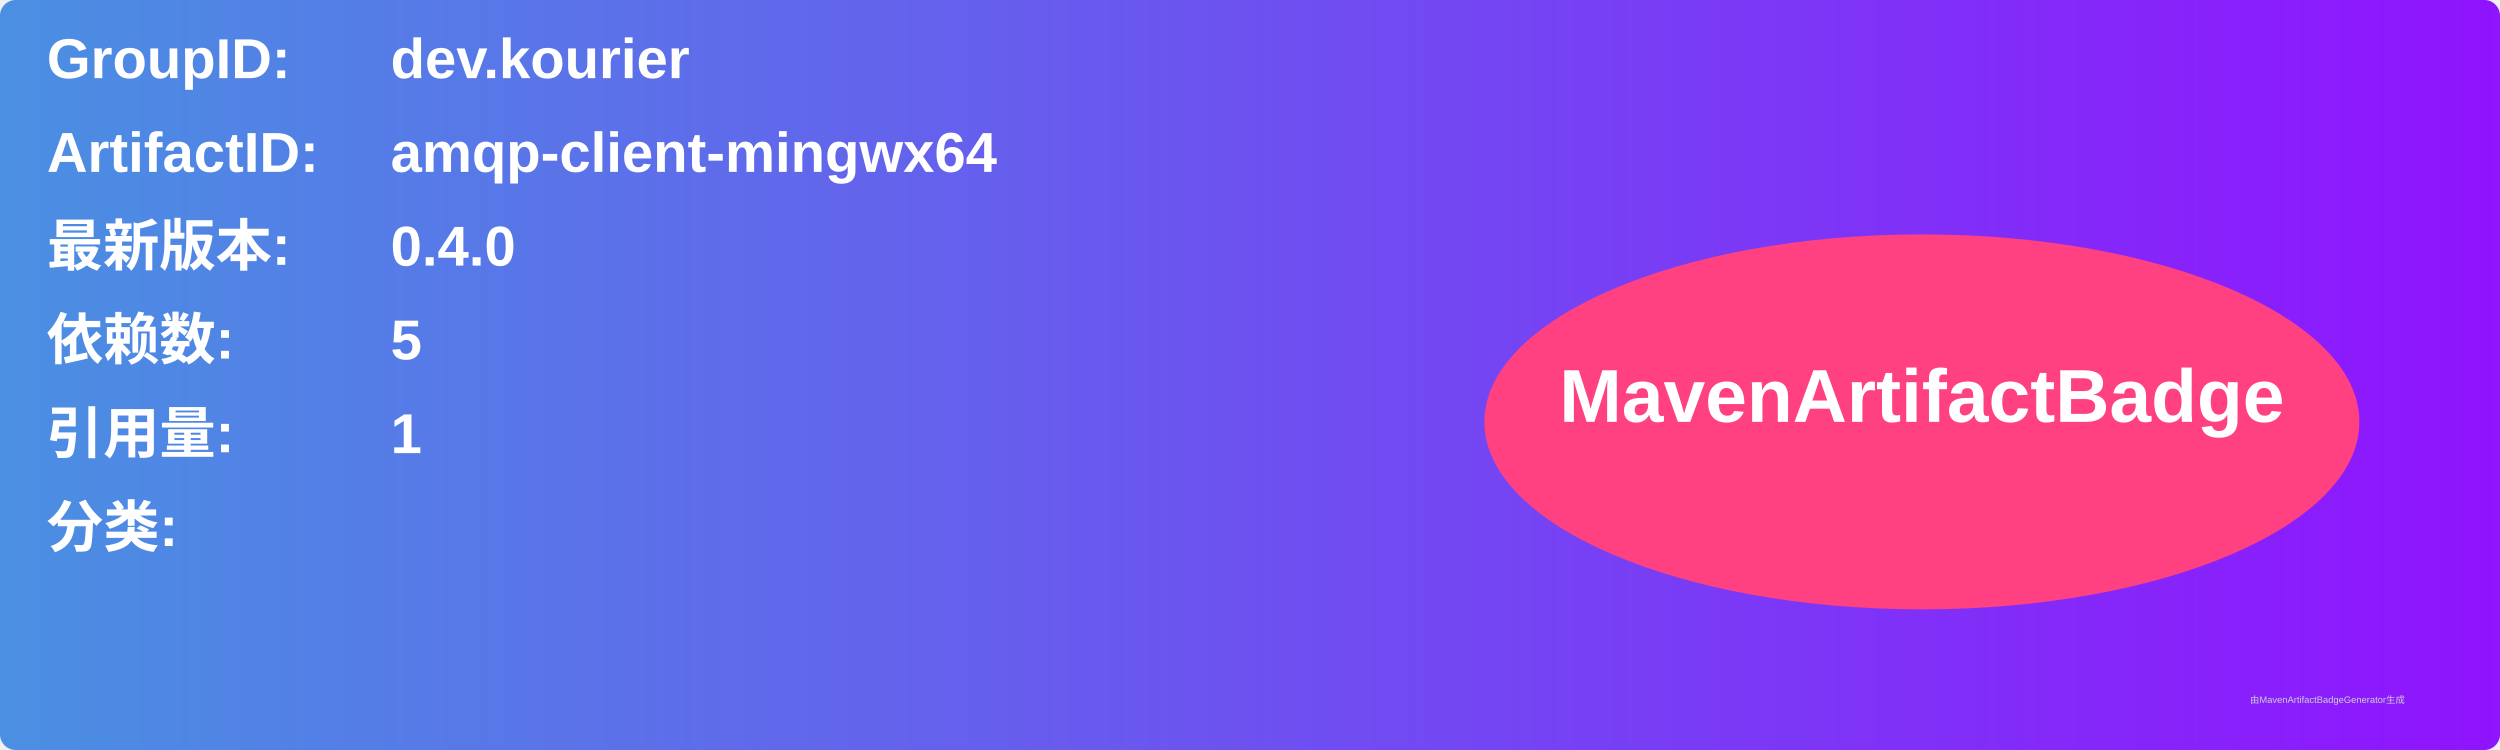
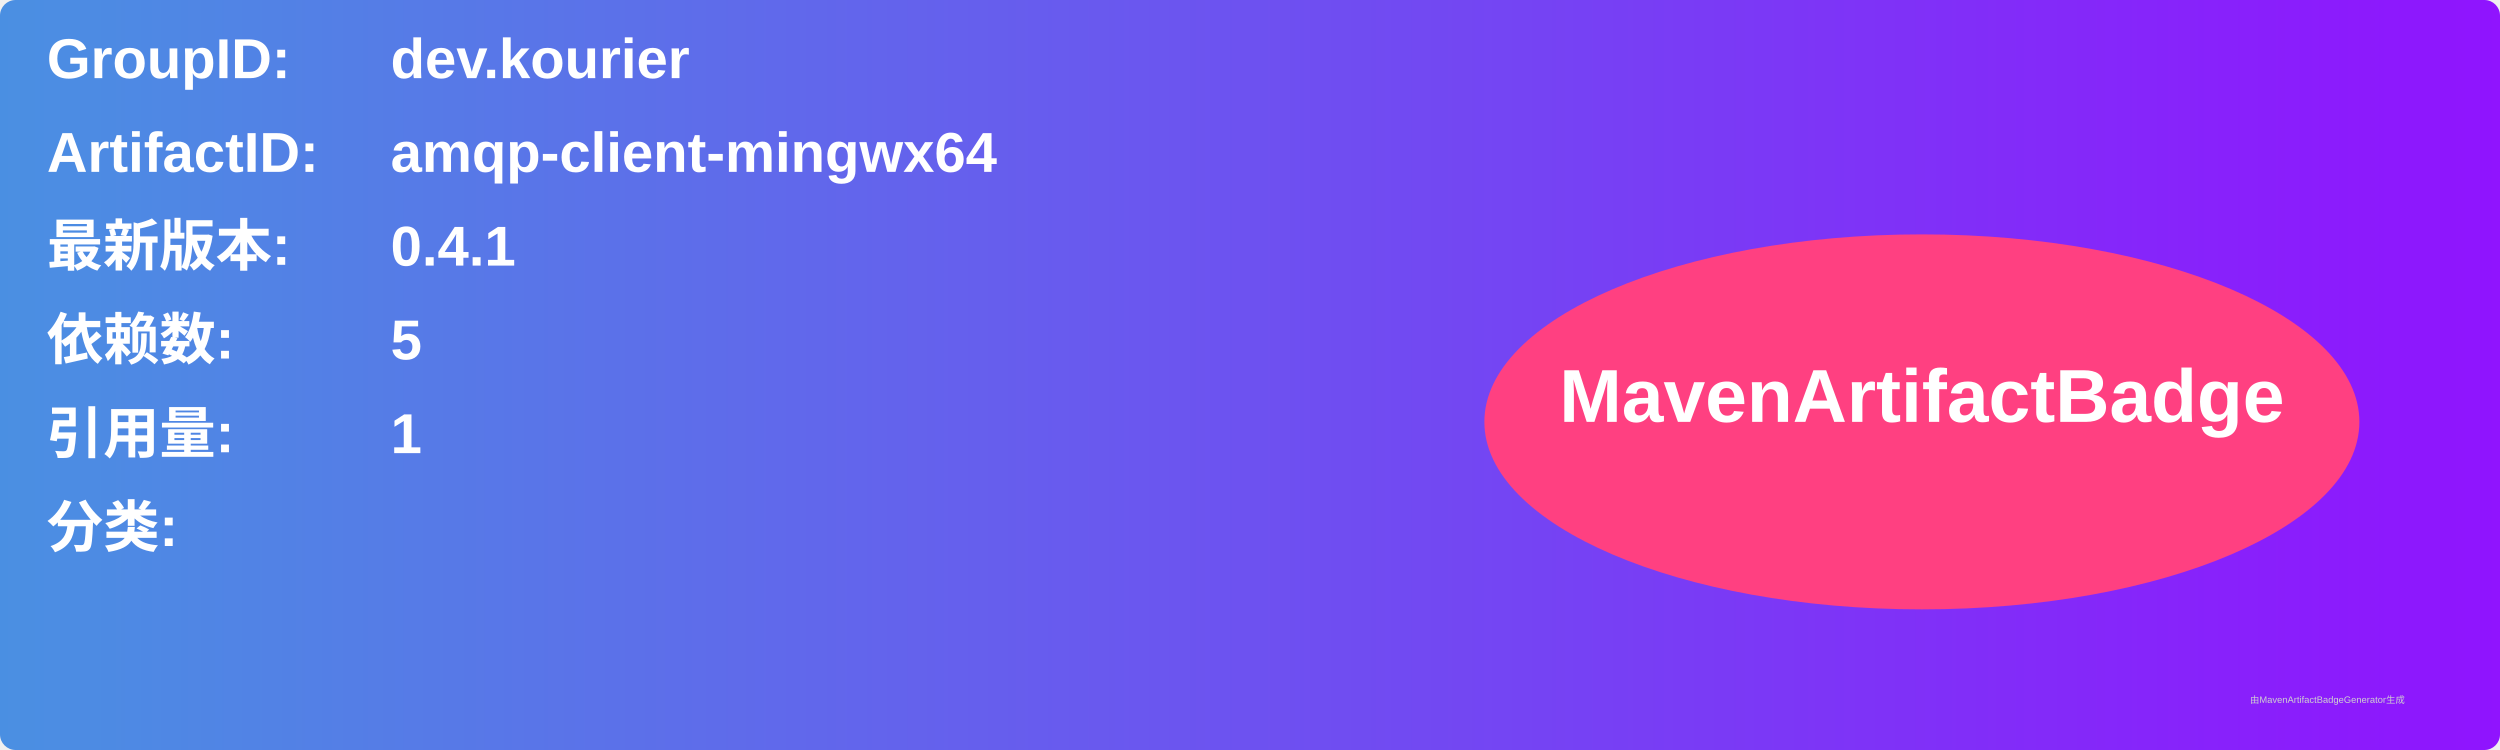
<svg xmlns="http://www.w3.org/2000/svg" width="800" height="240" viewBox="0 0 800 240">
  <linearGradient id="grad" x1="0%" y1="0%" x2="100%" y2="0%">
    <stop offset="0%" stop-color="#4a90e2" />
    <stop offset="100%" stop-color="#9013fe" />
  </linearGradient>
  <rect width="100%" height="100%" rx="5" ry="5" fill="url(#grad)" />
  <g transform="translate(15, 15)">
    <text x="0" y="10" font-family="Arial" font-size="18" fill="white" font-weight="bold" width="260">GroupID:</text>
    <text x="110" y="10" font-family="Arial" font-size="18" fill="white" font-weight="bold" width="460">dev.kourier</text>
    <text x="0" y="40" font-family="Arial" font-size="18" fill="white" font-weight="bold" width="260">ArtifactID:</text>
    <text x="110" y="40" font-family="Arial" font-size="18" fill="white" font-weight="bold" width="460">amqp-client-mingwx64</text>
    <text x="0" y="70" font-family="Arial" font-size="18" fill="white" font-weight="bold">最新版本:</text>
    <text x="110" y="70" font-family="Arial" font-size="18" fill="white" font-weight="bold">
-       <tspan font-weight="bold">0.4.0</tspan>
+       <tspan font-weight="bold">0.4.1</tspan>
    </text>
    <text x="0" y="100" font-family="Arial" font-size="18" fill="white" font-weight="bold">依赖数: </text>
    <text x="110" y="100" font-family="Arial" font-size="18" fill="white">
      <tspan font-weight="bold">5</tspan>
    </text>
    <text x="0" y="130" font-family="Arial" font-size="18" fill="white" font-weight="bold">引用量: </text>
    <text x="110" y="130" font-family="Arial" font-size="18" fill="white">
      <tspan font-weight="bold">1</tspan>
    </text>
    <text x="0" y="160" font-family="Arial" font-size="18" fill="white" font-weight="bold">分类:</text>
    <text x="10" y="190" font-family="Arial" font-size="10" fill="white">
      <tspan font-weight="bold" />
    </text>
    <ellipse cx="600" cy="120" rx="140" ry="60" fill="#ff4081" />
    <text x="600" y="120" text-anchor="middle" font-family="Arial" font-size="24" fill="white" font-weight="bold">MavenArtifactBadge</text>
  </g>
  <text x="720" y="225" font-family="Arial" font-size="3" fill="#d0d0d0">由MavenArtifactBadgeGenerator生成</text>
</svg>
